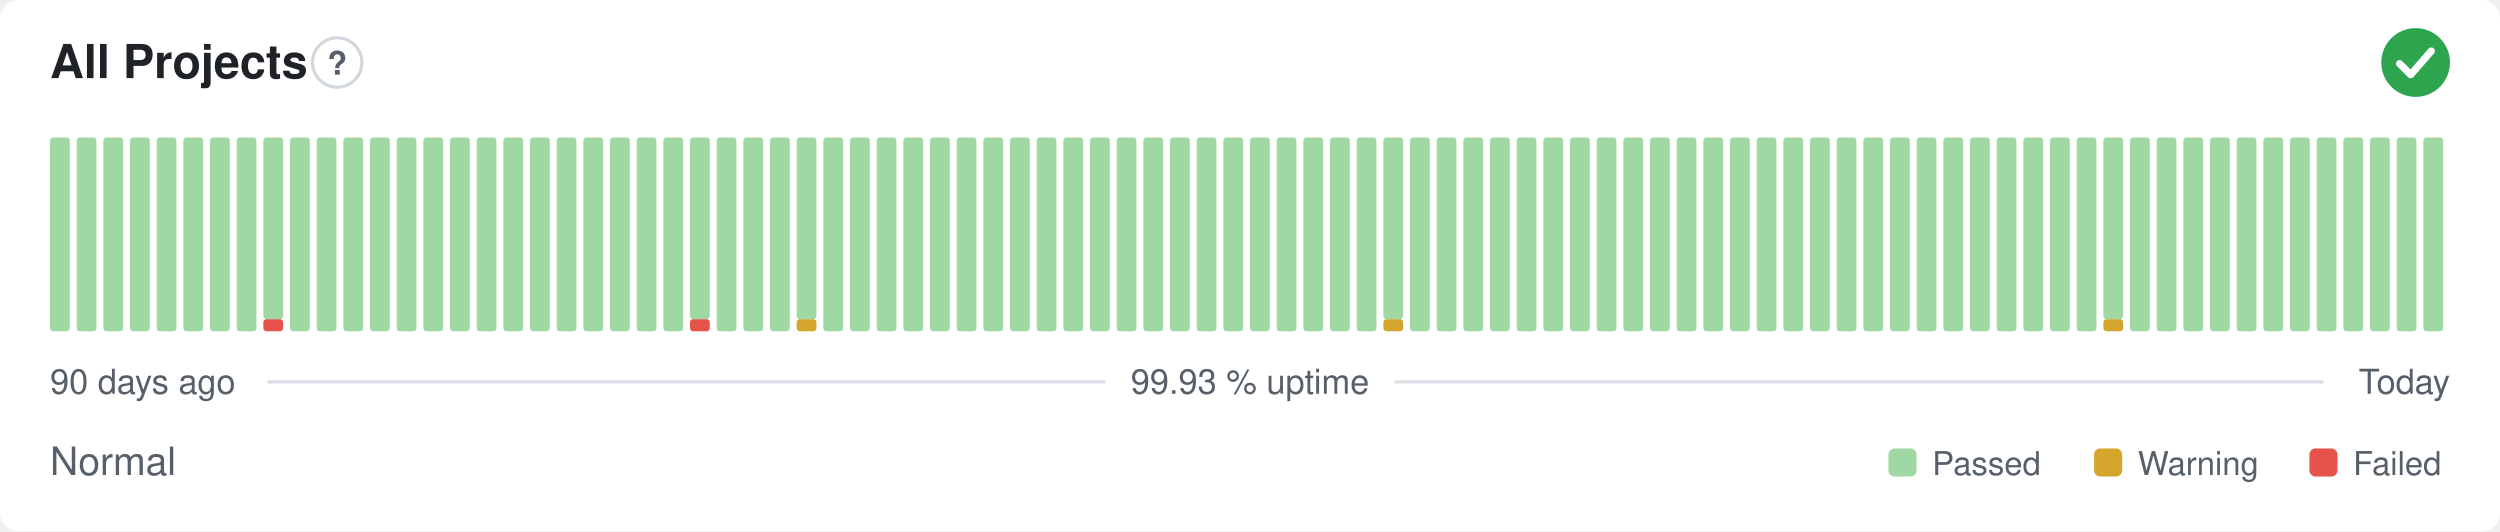
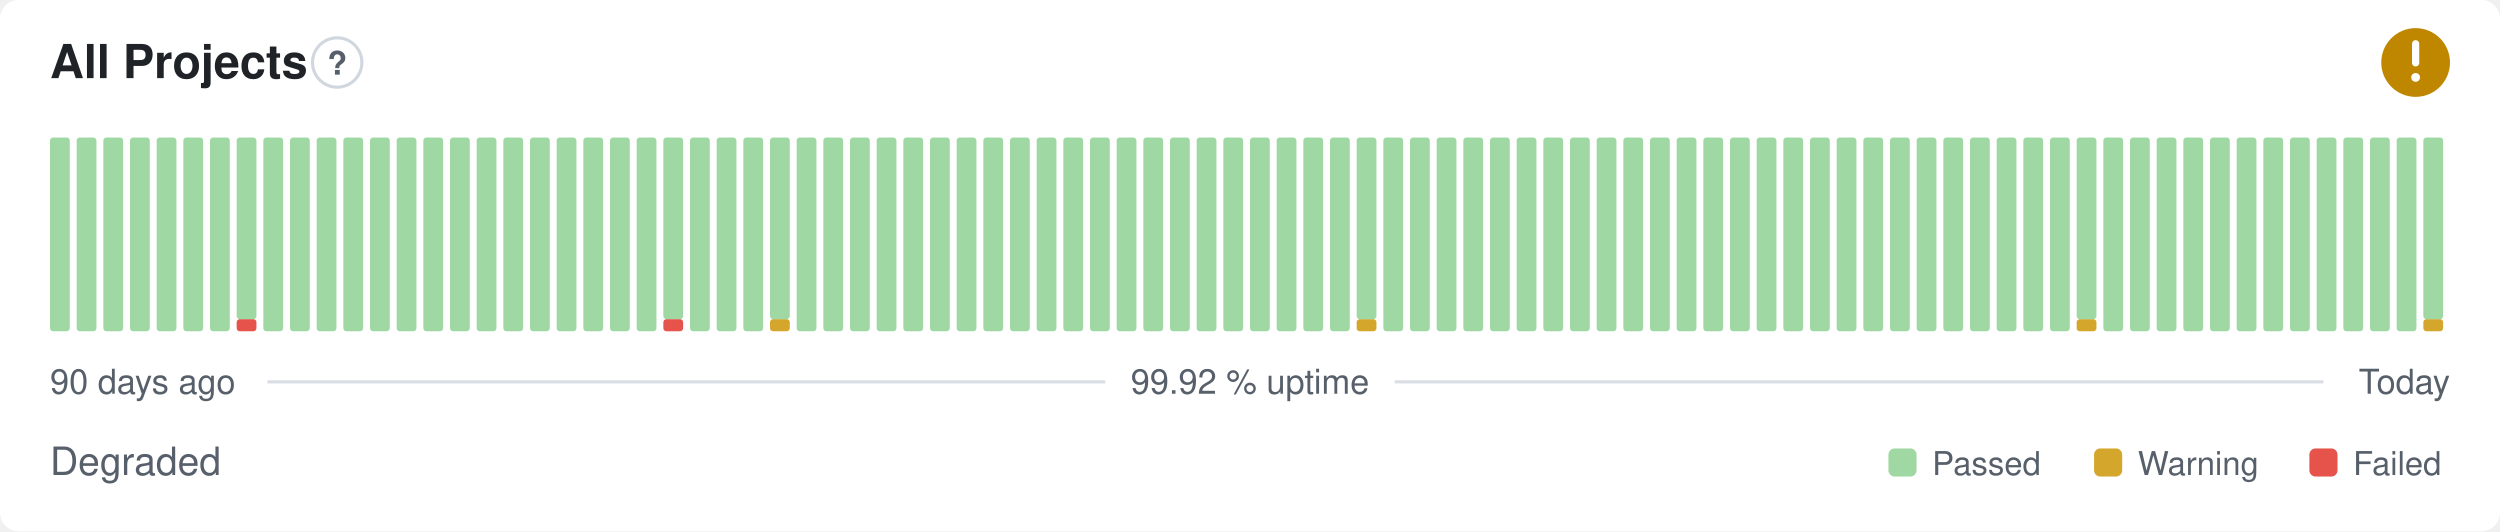
- <svg xmlns="http://www.w3.org/2000/svg" width="800" height="170" viewBox="0 0 800 170" role="img" aria-label="All Projects: Normal, 99.93 % uptime over the last 90 days" font-family="-apple-system,BlinkMacSystemFont,'Segoe UI',Helvetica,Arial,sans-serif">
+ <svg xmlns="http://www.w3.org/2000/svg" width="800" height="170" viewBox="0 0 800 170" role="img" aria-label="All Projects: Degraded, 99.92 % uptime over the last 90 days" font-family="-apple-system,BlinkMacSystemFont,'Segoe UI',Helvetica,Arial,sans-serif">
  <style>
    @media (prefers-color-scheme: dark) {
      .bg { fill: #0d1117 }
      .title { fill: #e6edf3 }
      .muted { fill: #8b949e }
      .hint { stroke: #30363d }
      .rule { stroke: #30363d }
      .nodata { fill: #21262d }
    }
  </style>
  <rect class="bg" width="800" height="170" rx="6" fill="#ffffff" />
  <text class="title" x="16" y="25" font-size="15" font-weight="600" fill="#1f2328">All Projects</text>
  <circle class="hint" cx="107.9" cy="20" r="7.9" fill="none" stroke="#d0d7de" stroke-width="1" />
  <text class="muted" x="107.9" y="23.9" text-anchor="middle" font-size="10.4" font-weight="700" fill="#57606a">?</text>
-   <circle cx="773" cy="20" r="11" fill="#2da44e" />
-   <path d="M767.87 20.37l3.54 3.54 6.60 -7.58" fill="none" stroke="#fff" stroke-width="2.31" stroke-linecap="round" stroke-linejoin="round" />
+   <circle cx="773" cy="20" r="11" fill="#bf8700" />
+   <path d="M773 14.01v6.11" fill="none" stroke="#fff" stroke-width="2.31" stroke-linecap="round" stroke-linejoin="round" />
+   <circle cx="773" cy="24.77" r="1.41" fill="#fff" />
  <rect x="16.00" y="44.00" width="6.33" height="62.00" rx="1" fill="#9fd8a3" />
  <rect x="24.53" y="44.00" width="6.33" height="62.00" rx="1" fill="#9fd8a3" />
  <rect x="33.07" y="44.00" width="6.33" height="62.00" rx="1" fill="#9fd8a3" />
  <rect x="41.60" y="44.00" width="6.33" height="62.00" rx="1" fill="#9fd8a3" />
  <rect x="50.13" y="44.00" width="6.33" height="62.00" rx="1" fill="#9fd8a3" />
  <rect x="58.67" y="44.00" width="6.33" height="62.00" rx="1" fill="#9fd8a3" />
  <rect x="67.20" y="44.00" width="6.33" height="62.00" rx="1" fill="#9fd8a3" />
-   <rect x="75.73" y="44.00" width="6.33" height="62.00" rx="1" fill="#9fd8a3" />
-   <rect x="84.27" y="102.13" width="6.33" height="3.88" rx="1" fill="#e5534b" />
-   <rect x="84.27" y="44.00" width="6.33" height="58.13" rx="1" fill="#9fd8a3" />
+   <rect x="75.73" y="102.13" width="6.33" height="3.88" rx="1" fill="#e5534b" />
+   <rect x="75.73" y="44.00" width="6.33" height="58.13" rx="1" fill="#9fd8a3" />
+   <rect x="84.27" y="44.00" width="6.33" height="62.00" rx="1" fill="#9fd8a3" />
  <rect x="92.80" y="44.00" width="6.33" height="62.00" rx="1" fill="#9fd8a3" />
  <rect x="101.33" y="44.00" width="6.33" height="62.00" rx="1" fill="#9fd8a3" />
  <rect x="109.87" y="44.00" width="6.33" height="62.00" rx="1" fill="#9fd8a3" />
  <rect x="118.40" y="44.00" width="6.33" height="62.00" rx="1" fill="#9fd8a3" />
  <rect x="126.93" y="44.00" width="6.33" height="62.00" rx="1" fill="#9fd8a3" />
  <rect x="135.47" y="44.00" width="6.33" height="62.00" rx="1" fill="#9fd8a3" />
  <rect x="144.00" y="44.00" width="6.33" height="62.00" rx="1" fill="#9fd8a3" />
  <rect x="152.53" y="44.00" width="6.33" height="62.00" rx="1" fill="#9fd8a3" />
  <rect x="161.07" y="44.00" width="6.33" height="62.00" rx="1" fill="#9fd8a3" />
  <rect x="169.60" y="44.00" width="6.33" height="62.00" rx="1" fill="#9fd8a3" />
  <rect x="178.13" y="44.00" width="6.33" height="62.00" rx="1" fill="#9fd8a3" />
  <rect x="186.67" y="44.00" width="6.33" height="62.00" rx="1" fill="#9fd8a3" />
  <rect x="195.20" y="44.00" width="6.33" height="62.00" rx="1" fill="#9fd8a3" />
  <rect x="203.73" y="44.00" width="6.33" height="62.00" rx="1" fill="#9fd8a3" />
-   <rect x="212.27" y="44.00" width="6.33" height="62.00" rx="1" fill="#9fd8a3" />
-   <rect x="220.80" y="102.13" width="6.33" height="3.88" rx="1" fill="#e5534b" />
-   <rect x="220.80" y="44.00" width="6.33" height="58.13" rx="1" fill="#9fd8a3" />
+   <rect x="212.27" y="102.13" width="6.33" height="3.88" rx="1" fill="#e5534b" />
+   <rect x="212.27" y="44.00" width="6.33" height="58.13" rx="1" fill="#9fd8a3" />
+   <rect x="220.80" y="44.00" width="6.33" height="62.00" rx="1" fill="#9fd8a3" />
  <rect x="229.33" y="44.00" width="6.33" height="62.00" rx="1" fill="#9fd8a3" />
  <rect x="237.87" y="44.00" width="6.33" height="62.00" rx="1" fill="#9fd8a3" />
-   <rect x="246.40" y="44.00" width="6.33" height="62.00" rx="1" fill="#9fd8a3" />
-   <rect x="254.93" y="102.13" width="6.33" height="3.88" rx="1" fill="#d4a72c" />
-   <rect x="254.93" y="44.00" width="6.33" height="58.13" rx="1" fill="#9fd8a3" />
+   <rect x="246.40" y="102.13" width="6.33" height="3.88" rx="1" fill="#d4a72c" />
+   <rect x="246.40" y="44.00" width="6.33" height="58.13" rx="1" fill="#9fd8a3" />
+   <rect x="254.93" y="44.00" width="6.33" height="62.00" rx="1" fill="#9fd8a3" />
  <rect x="263.47" y="44.00" width="6.33" height="62.00" rx="1" fill="#9fd8a3" />
  <rect x="272.00" y="44.00" width="6.33" height="62.00" rx="1" fill="#9fd8a3" />
  <rect x="280.53" y="44.00" width="6.33" height="62.00" rx="1" fill="#9fd8a3" />
  <rect x="289.07" y="44.00" width="6.33" height="62.00" rx="1" fill="#9fd8a3" />
  <rect x="297.60" y="44.00" width="6.33" height="62.00" rx="1" fill="#9fd8a3" />
  <rect x="306.13" y="44.00" width="6.33" height="62.00" rx="1" fill="#9fd8a3" />
  <rect x="314.67" y="44.00" width="6.33" height="62.00" rx="1" fill="#9fd8a3" />
  <rect x="323.20" y="44.00" width="6.33" height="62.00" rx="1" fill="#9fd8a3" />
  <rect x="331.73" y="44.00" width="6.33" height="62.00" rx="1" fill="#9fd8a3" />
  <rect x="340.27" y="44.00" width="6.33" height="62.00" rx="1" fill="#9fd8a3" />
  <rect x="348.80" y="44.00" width="6.33" height="62.00" rx="1" fill="#9fd8a3" />
  <rect x="357.33" y="44.00" width="6.33" height="62.00" rx="1" fill="#9fd8a3" />
  <rect x="365.87" y="44.00" width="6.33" height="62.00" rx="1" fill="#9fd8a3" />
  <rect x="374.40" y="44.00" width="6.33" height="62.00" rx="1" fill="#9fd8a3" />
  <rect x="382.93" y="44.00" width="6.33" height="62.00" rx="1" fill="#9fd8a3" />
  <rect x="391.47" y="44.00" width="6.33" height="62.00" rx="1" fill="#9fd8a3" />
  <rect x="400.00" y="44.00" width="6.33" height="62.00" rx="1" fill="#9fd8a3" />
  <rect x="408.53" y="44.00" width="6.33" height="62.00" rx="1" fill="#9fd8a3" />
  <rect x="417.07" y="44.00" width="6.33" height="62.00" rx="1" fill="#9fd8a3" />
  <rect x="425.60" y="44.00" width="6.33" height="62.00" rx="1" fill="#9fd8a3" />
-   <rect x="434.13" y="44.00" width="6.33" height="62.00" rx="1" fill="#9fd8a3" />
-   <rect x="442.67" y="102.13" width="6.33" height="3.88" rx="1" fill="#d4a72c" />
-   <rect x="442.67" y="44.00" width="6.33" height="58.13" rx="1" fill="#9fd8a3" />
+   <rect x="434.13" y="102.13" width="6.33" height="3.88" rx="1" fill="#d4a72c" />
+   <rect x="434.13" y="44.00" width="6.33" height="58.13" rx="1" fill="#9fd8a3" />
+   <rect x="442.67" y="44.00" width="6.33" height="62.00" rx="1" fill="#9fd8a3" />
  <rect x="451.20" y="44.00" width="6.33" height="62.00" rx="1" fill="#9fd8a3" />
  <rect x="459.73" y="44.00" width="6.33" height="62.00" rx="1" fill="#9fd8a3" />
  <rect x="468.27" y="44.00" width="6.33" height="62.00" rx="1" fill="#9fd8a3" />
  <rect x="476.80" y="44.00" width="6.33" height="62.00" rx="1" fill="#9fd8a3" />
  <rect x="485.33" y="44.00" width="6.33" height="62.00" rx="1" fill="#9fd8a3" />
  <rect x="493.87" y="44.00" width="6.33" height="62.00" rx="1" fill="#9fd8a3" />
  <rect x="502.40" y="44.00" width="6.33" height="62.00" rx="1" fill="#9fd8a3" />
  <rect x="510.93" y="44.00" width="6.33" height="62.00" rx="1" fill="#9fd8a3" />
  <rect x="519.47" y="44.00" width="6.33" height="62.00" rx="1" fill="#9fd8a3" />
  <rect x="528.00" y="44.00" width="6.33" height="62.00" rx="1" fill="#9fd8a3" />
  <rect x="536.53" y="44.00" width="6.33" height="62.00" rx="1" fill="#9fd8a3" />
  <rect x="545.07" y="44.00" width="6.33" height="62.00" rx="1" fill="#9fd8a3" />
  <rect x="553.60" y="44.00" width="6.33" height="62.00" rx="1" fill="#9fd8a3" />
  <rect x="562.13" y="44.00" width="6.33" height="62.00" rx="1" fill="#9fd8a3" />
  <rect x="570.67" y="44.00" width="6.33" height="62.00" rx="1" fill="#9fd8a3" />
  <rect x="579.20" y="44.00" width="6.33" height="62.00" rx="1" fill="#9fd8a3" />
  <rect x="587.73" y="44.00" width="6.33" height="62.00" rx="1" fill="#9fd8a3" />
  <rect x="596.27" y="44.00" width="6.33" height="62.00" rx="1" fill="#9fd8a3" />
  <rect x="604.80" y="44.00" width="6.33" height="62.00" rx="1" fill="#9fd8a3" />
  <rect x="613.33" y="44.00" width="6.33" height="62.00" rx="1" fill="#9fd8a3" />
  <rect x="621.87" y="44.00" width="6.33" height="62.00" rx="1" fill="#9fd8a3" />
  <rect x="630.40" y="44.00" width="6.33" height="62.00" rx="1" fill="#9fd8a3" />
  <rect x="638.93" y="44.00" width="6.33" height="62.00" rx="1" fill="#9fd8a3" />
  <rect x="647.47" y="44.00" width="6.33" height="62.00" rx="1" fill="#9fd8a3" />
  <rect x="656.00" y="44.00" width="6.33" height="62.00" rx="1" fill="#9fd8a3" />
-   <rect x="664.53" y="44.00" width="6.33" height="62.00" rx="1" fill="#9fd8a3" />
-   <rect x="673.07" y="102.13" width="6.33" height="3.88" rx="1" fill="#d4a72c" />
-   <rect x="673.07" y="44.00" width="6.33" height="58.13" rx="1" fill="#9fd8a3" />
+   <rect x="664.53" y="102.13" width="6.33" height="3.88" rx="1" fill="#d4a72c" />
+   <rect x="664.53" y="44.00" width="6.33" height="58.13" rx="1" fill="#9fd8a3" />
+   <rect x="673.07" y="44.00" width="6.33" height="62.00" rx="1" fill="#9fd8a3" />
  <rect x="681.60" y="44.00" width="6.33" height="62.00" rx="1" fill="#9fd8a3" />
  <rect x="690.13" y="44.00" width="6.33" height="62.00" rx="1" fill="#9fd8a3" />
  <rect x="698.67" y="44.00" width="6.33" height="62.00" rx="1" fill="#9fd8a3" />
  <rect x="707.20" y="44.00" width="6.33" height="62.00" rx="1" fill="#9fd8a3" />
  <rect x="715.73" y="44.00" width="6.33" height="62.00" rx="1" fill="#9fd8a3" />
  <rect x="724.27" y="44.00" width="6.33" height="62.00" rx="1" fill="#9fd8a3" />
  <rect x="732.80" y="44.00" width="6.33" height="62.00" rx="1" fill="#9fd8a3" />
  <rect x="741.33" y="44.00" width="6.33" height="62.00" rx="1" fill="#9fd8a3" />
  <rect x="749.87" y="44.00" width="6.33" height="62.00" rx="1" fill="#9fd8a3" />
  <rect x="758.40" y="44.00" width="6.33" height="62.00" rx="1" fill="#9fd8a3" />
  <rect x="766.93" y="44.00" width="6.33" height="62.00" rx="1" fill="#9fd8a3" />
-   <rect x="775.47" y="44.00" width="6.33" height="62.00" rx="1" fill="#9fd8a3" />
+   <rect x="775.47" y="102.13" width="6.33" height="3.88" rx="1" fill="#d4a72c" />
+   <rect x="775.47" y="44.00" width="6.33" height="58.13" rx="1" fill="#9fd8a3" />
  <text class="muted" x="16" y="126" font-size="11" fill="#57606a">90 days ago</text>
-   <text class="muted" x="400" y="126" text-anchor="middle" font-size="11" fill="#57606a">99.93 % uptime</text>
+   <text class="muted" x="400" y="126" text-anchor="middle" font-size="11" fill="#57606a">99.92 % uptime</text>
  <text class="muted" x="784" y="126" text-anchor="end" font-size="11" fill="#57606a">Today</text>
  <line class="rule" x1="85.6" y1="122.2" x2="353.7" y2="122.2" stroke="#d8dee4" stroke-width="1" />
  <line class="rule" x1="446.3" y1="122.2" x2="743.5" y2="122.2" stroke="#d8dee4" stroke-width="1" />
-   <text class="muted" x="16" y="152" font-size="12.5" fill="#57606a">Normal</text>
+   <text class="muted" x="16" y="152" font-size="12.5" fill="#57606a">Degraded</text>
  <rect x="604.3" y="143.5" width="9.0" height="9.0" rx="2" fill="#9fd8a3" />
  <text class="muted" x="618.3" y="152" font-size="10.5" fill="#57606a">Passed</text>
  <rect x="670.1" y="143.5" width="9.0" height="9.0" rx="2" fill="#d4a72c" />
  <text class="muted" x="684.1" y="152" font-size="10.5" fill="#57606a">Warning</text>
  <rect x="739.0" y="143.5" width="9.0" height="9.0" rx="2" fill="#e5534b" />
  <text class="muted" x="753.0" y="152" font-size="10.5" fill="#57606a">Failed</text>
</svg>
